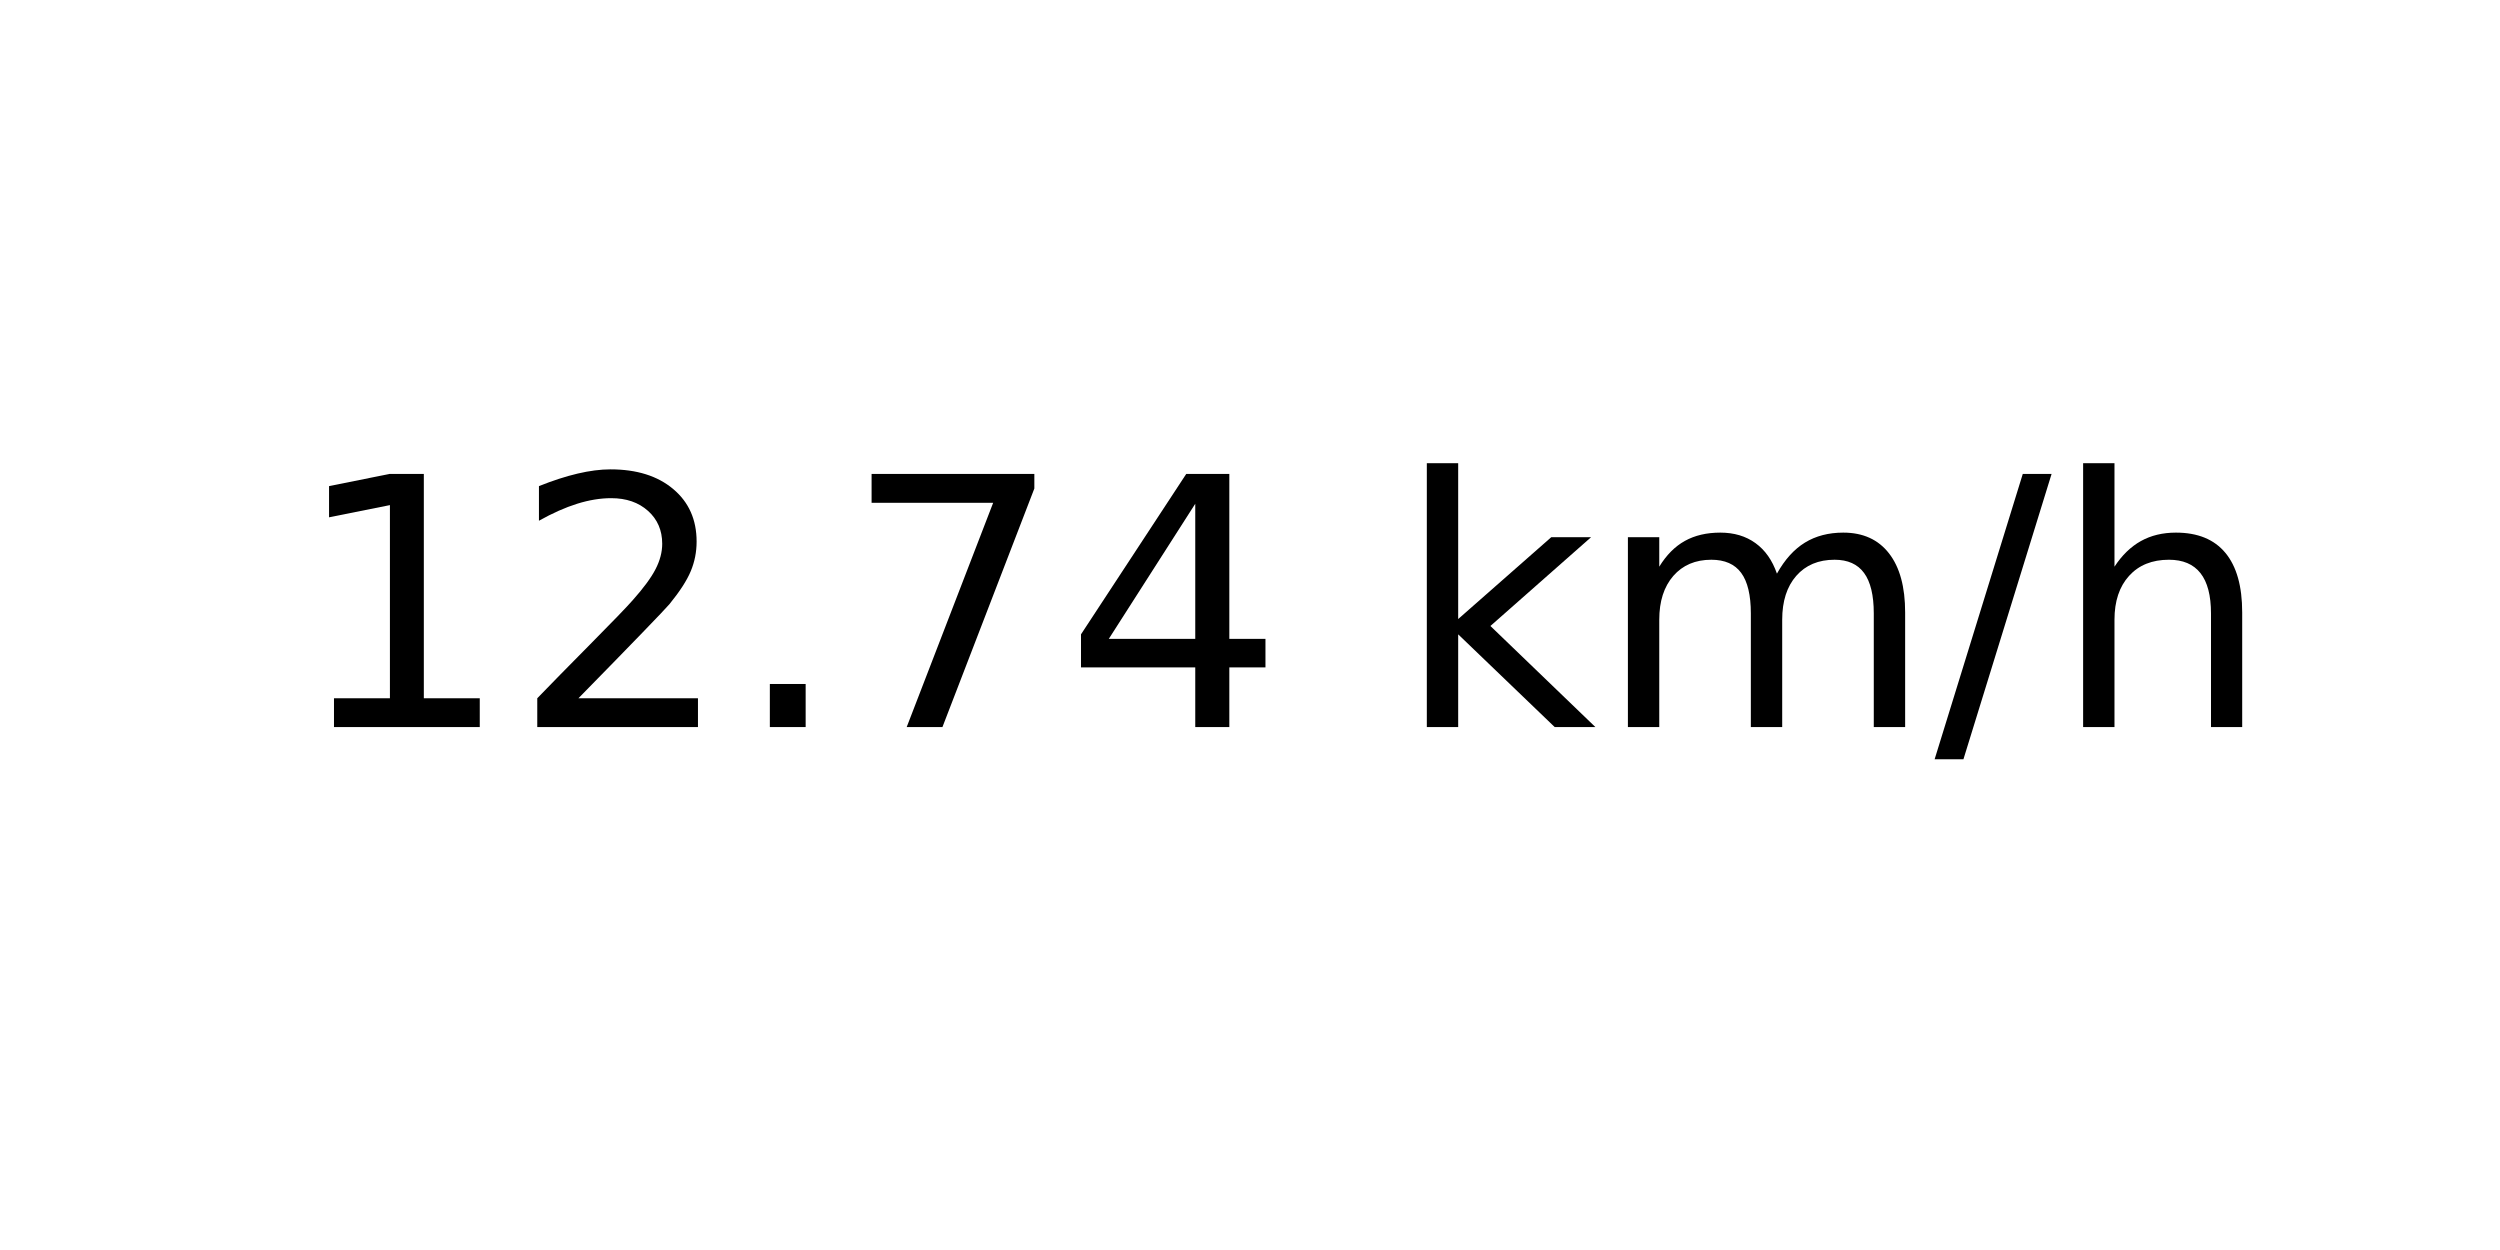
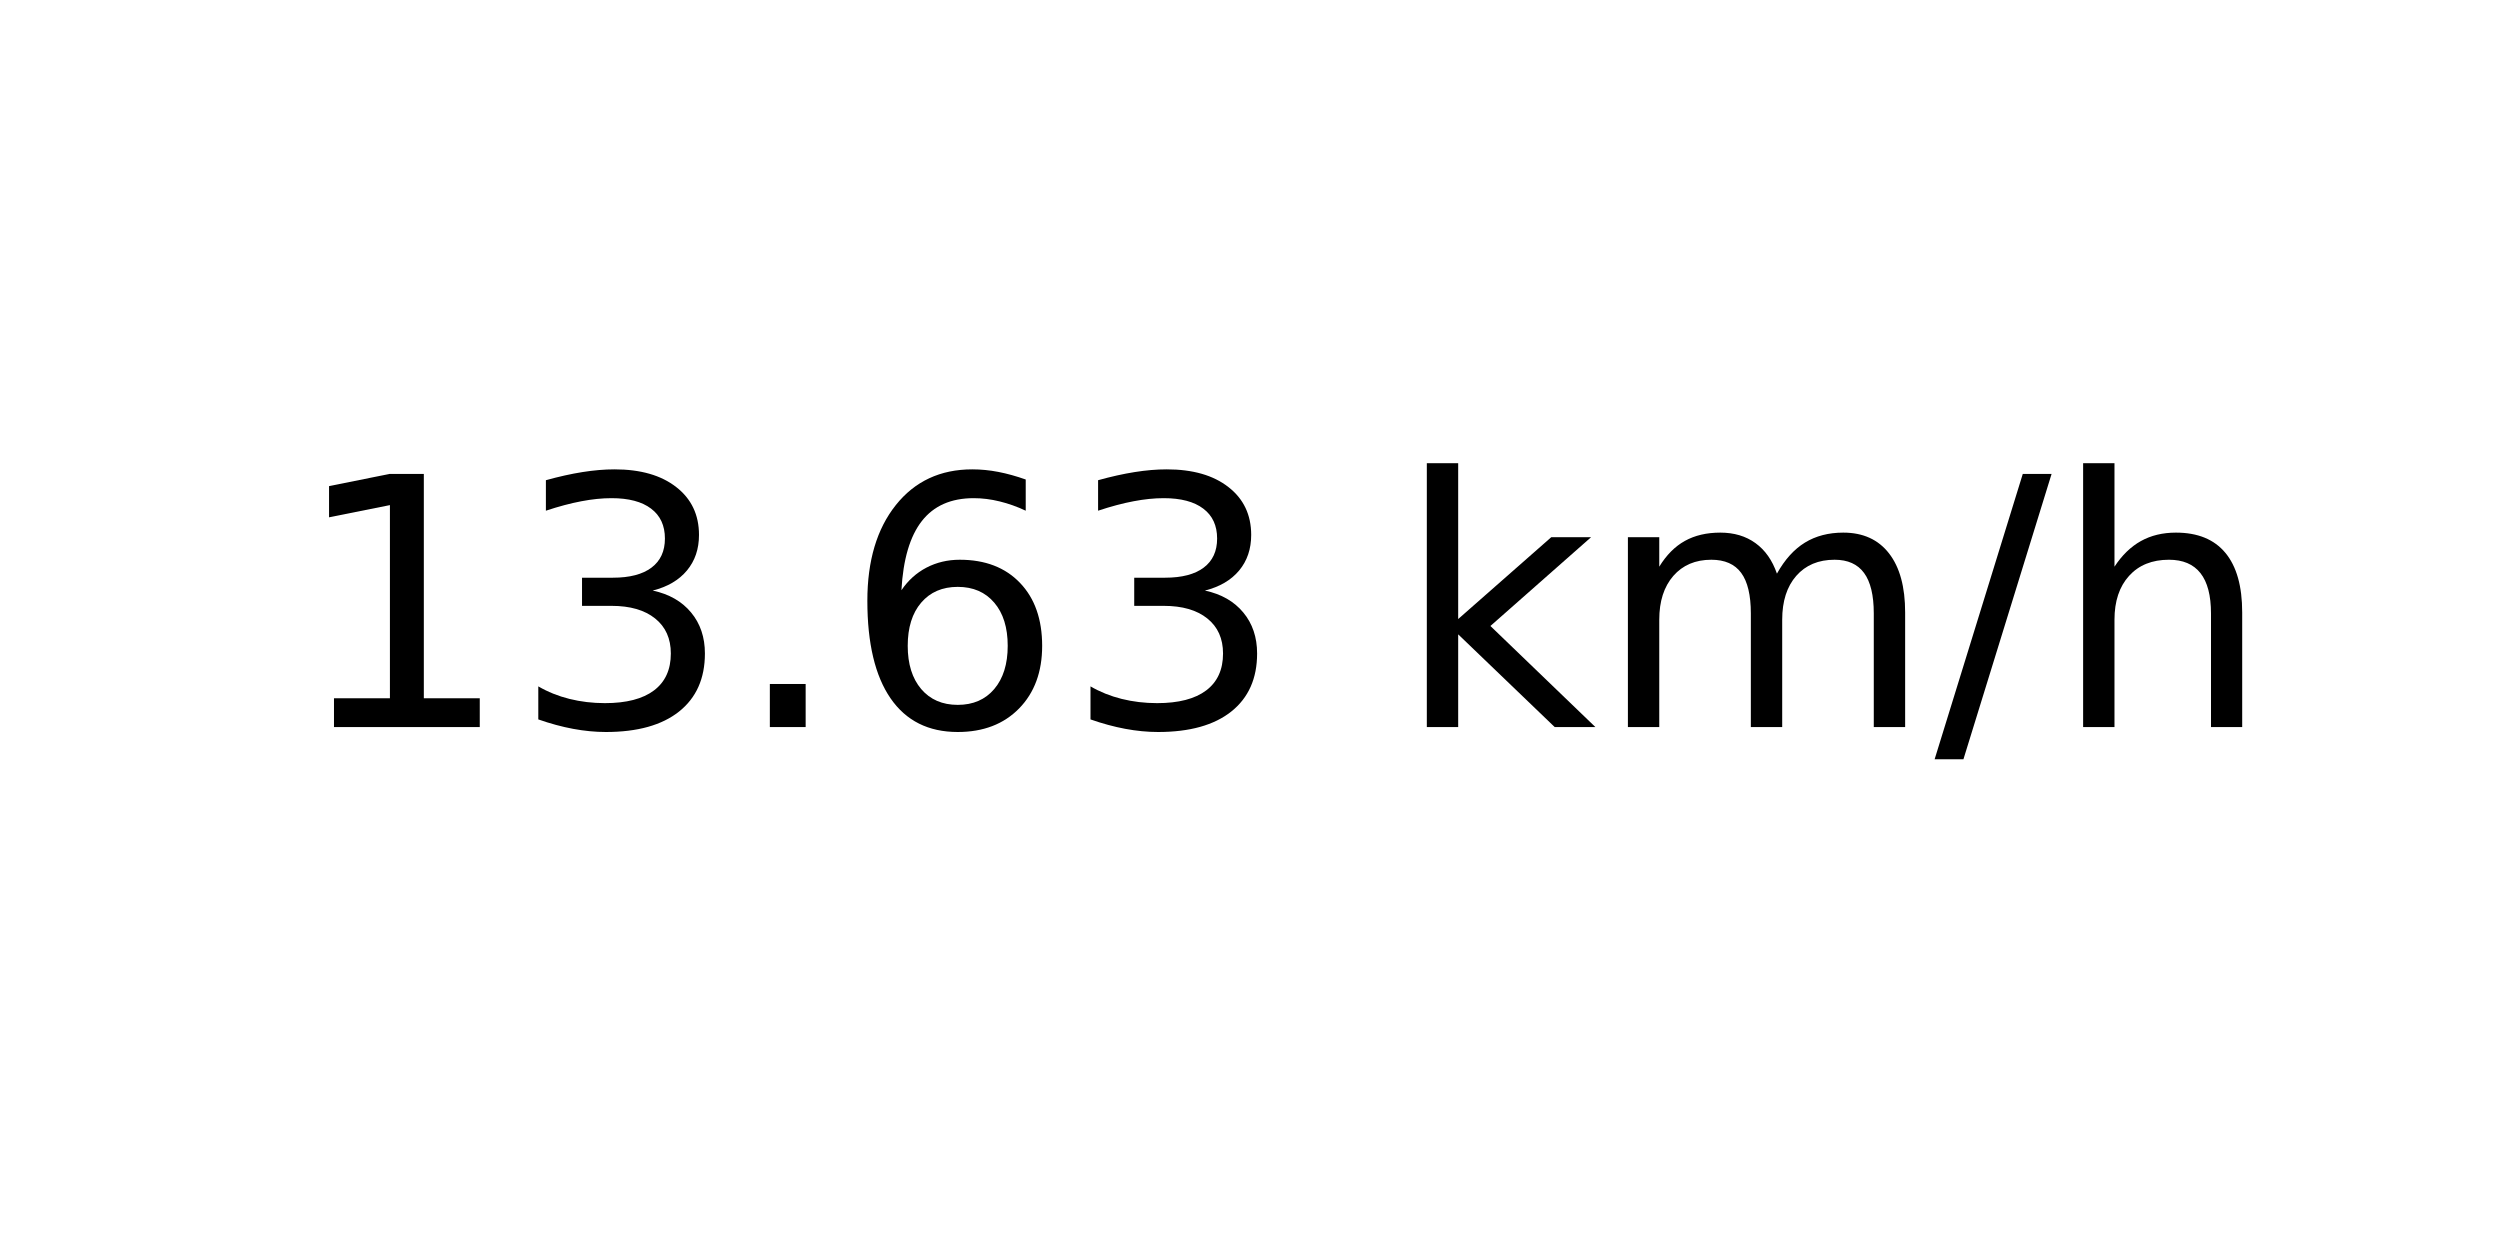
<svg xmlns="http://www.w3.org/2000/svg" xmlns:xlink="http://www.w3.org/1999/xlink" width="72pt" height="36pt" viewBox="0 0 72 36" version="1.1">
  <defs>
    <style type="text/css">*{stroke-linejoin: round; stroke-linecap: butt}</style>
  </defs>
  <g id="figure_1">
    <g id="axes_1">
      <g id="text_1">
        <g transform="translate(8.378125 20.93937) scale(0.1 -0.1)">
          <defs>
            <path id="DejaVuSans-31" d="M 794 531  L 1825 531  L 1825 4091  L 703 3866  L 703 4441  L 1819 4666  L 2450 4666  L 2450 531  L 3481 531  L 3481 0  L 794 0  L 794 531  z " transform="scale(0.015625)" />
-             <path id="DejaVuSans-32" d="M 1228 531  L 3431 531  L 3431 0  L 469 0  L 469 531  Q 828 903 1448 1529  Q 2069 2156 2228 2338  Q 2531 2678 2651 2914  Q 2772 3150 2772 3378  Q 2772 3750 2511 3984  Q 2250 4219 1831 4219  Q 1534 4219 1204 4116  Q 875 4013 500 3803  L 500 4441  Q 881 4594 1212 4672  Q 1544 4750 1819 4750  Q 2544 4750 2975 4387  Q 3406 4025 3406 3419  Q 3406 3131 3298 2873  Q 3191 2616 2906 2266  Q 2828 2175 2409 1742  Q 1991 1309 1228 531  z " transform="scale(0.015625)" />
+             <path id="DejaVuSans-33" d="M 2597 2516  Q 3050 2419 3304 2112  Q 3559 1806 3559 1356  Q 3559 666 3084 287  Q 2609 -91 1734 -91  Q 1441 -91 1130 -33  Q 819 25 488 141  L 488 750  Q 750 597 1062 519  Q 1375 441 1716 441  Q 2309 441 2620 675  Q 2931 909 2931 1356  Q 2931 1769 2642 2001  Q 2353 2234 1838 2234  L 1294 2234  L 1294 2753  L 1863 2753  Q 2328 2753 2575 2939  Q 2822 3125 2822 3475  Q 2822 3834 2567 4026  Q 2313 4219 1838 4219  Q 1578 4219 1281 4162  Q 984 4106 628 3988  L 628 4550  Q 988 4650 1302 4700  Q 1616 4750 1894 4750  Q 2613 4750 3031 4423  Q 3450 4097 3450 3541  Q 3450 3153 3228 2886  Q 3006 2619 2597 2516  z " transform="scale(0.015625)" />
            <path id="DejaVuSans-2e" d="M 684 794  L 1344 794  L 1344 0  L 684 0  L 684 794  z " transform="scale(0.015625)" />
-             <path id="DejaVuSans-37" d="M 525 4666  L 3525 4666  L 3525 4397  L 1831 0  L 1172 0  L 2766 4134  L 525 4134  L 525 4666  z " transform="scale(0.015625)" />
-             <path id="DejaVuSans-34" d="M 2419 4116  L 825 1625  L 2419 1625  L 2419 4116  z M 2253 4666  L 3047 4666  L 3047 1625  L 3713 1625  L 3713 1100  L 3047 1100  L 3047 0  L 2419 0  L 2419 1100  L 313 1100  L 313 1709  L 2253 4666  z " transform="scale(0.015625)" />
+             <path id="DejaVuSans-36" d="M 2113 2584  Q 1688 2584 1439 2293  Q 1191 2003 1191 1497  Q 1191 994 1439 701  Q 1688 409 2113 409  Q 2538 409 2786 701  Q 3034 994 3034 1497  Q 3034 2003 2786 2293  Q 2538 2584 2113 2584  z M 3366 4563  L 3366 3988  Q 3128 4100 2886 4159  Q 2644 4219 2406 4219  Q 1781 4219 1451 3797  Q 1122 3375 1075 2522  Q 1259 2794 1537 2939  Q 1816 3084 2150 3084  Q 2853 3084 3261 2657  Q 3669 2231 3669 1497  Q 3669 778 3244 343  Q 2819 -91 2113 -91  Q 1303 -91 875 529  Q 447 1150 447 2328  Q 447 3434 972 4092  Q 1497 4750 2381 4750  Q 2619 4750 2861 4703  Q 3103 4656 3366 4563  z " transform="scale(0.015625)" />
            <path id="DejaVuSans-20" transform="scale(0.015625)" />
            <path id="DejaVuSans-6b" d="M 581 4863  L 1159 4863  L 1159 1991  L 2875 3500  L 3609 3500  L 1753 1863  L 3688 0  L 2938 0  L 1159 1709  L 1159 0  L 581 0  L 581 4863  z " transform="scale(0.015625)" />
            <path id="DejaVuSans-6d" d="M 3328 2828  Q 3544 3216 3844 3400  Q 4144 3584 4550 3584  Q 5097 3584 5394 3201  Q 5691 2819 5691 2113  L 5691 0  L 5113 0  L 5113 2094  Q 5113 2597 4934 2840  Q 4756 3084 4391 3084  Q 3944 3084 3684 2787  Q 3425 2491 3425 1978  L 3425 0  L 2847 0  L 2847 2094  Q 2847 2600 2669 2842  Q 2491 3084 2119 3084  Q 1678 3084 1418 2786  Q 1159 2488 1159 1978  L 1159 0  L 581 0  L 581 3500  L 1159 3500  L 1159 2956  Q 1356 3278 1631 3431  Q 1906 3584 2284 3584  Q 2666 3584 2933 3390  Q 3200 3197 3328 2828  z " transform="scale(0.015625)" />
            <path id="DejaVuSans-2f" d="M 1625 4666  L 2156 4666  L 531 -594  L 0 -594  L 1625 4666  z " transform="scale(0.015625)" />
            <path id="DejaVuSans-68" d="M 3513 2113  L 3513 0  L 2938 0  L 2938 2094  Q 2938 2591 2744 2837  Q 2550 3084 2163 3084  Q 1697 3084 1428 2787  Q 1159 2491 1159 1978  L 1159 0  L 581 0  L 581 4863  L 1159 4863  L 1159 2956  Q 1366 3272 1645 3428  Q 1925 3584 2291 3584  Q 2894 3584 3203 3211  Q 3513 2838 3513 2113  z " transform="scale(0.015625)" />
          </defs>
          <use xlink:href="#DejaVuSans-31" />
-           <use xlink:href="#DejaVuSans-32" x="63.623" />
+           <use xlink:href="#DejaVuSans-33" x="63.623" />
          <use xlink:href="#DejaVuSans-2e" x="127.246" />
-           <use xlink:href="#DejaVuSans-37" x="159.033" />
-           <use xlink:href="#DejaVuSans-34" x="222.656" />
+           <use xlink:href="#DejaVuSans-36" x="159.033" />
+           <use xlink:href="#DejaVuSans-33" x="222.656" />
          <use xlink:href="#DejaVuSans-20" x="286.279" />
          <use xlink:href="#DejaVuSans-6b" x="318.066" />
          <use xlink:href="#DejaVuSans-6d" x="375.977" />
          <use xlink:href="#DejaVuSans-2f" x="473.389" />
          <use xlink:href="#DejaVuSans-68" x="507.08" />
        </g>
      </g>
    </g>
  </g>
</svg>
